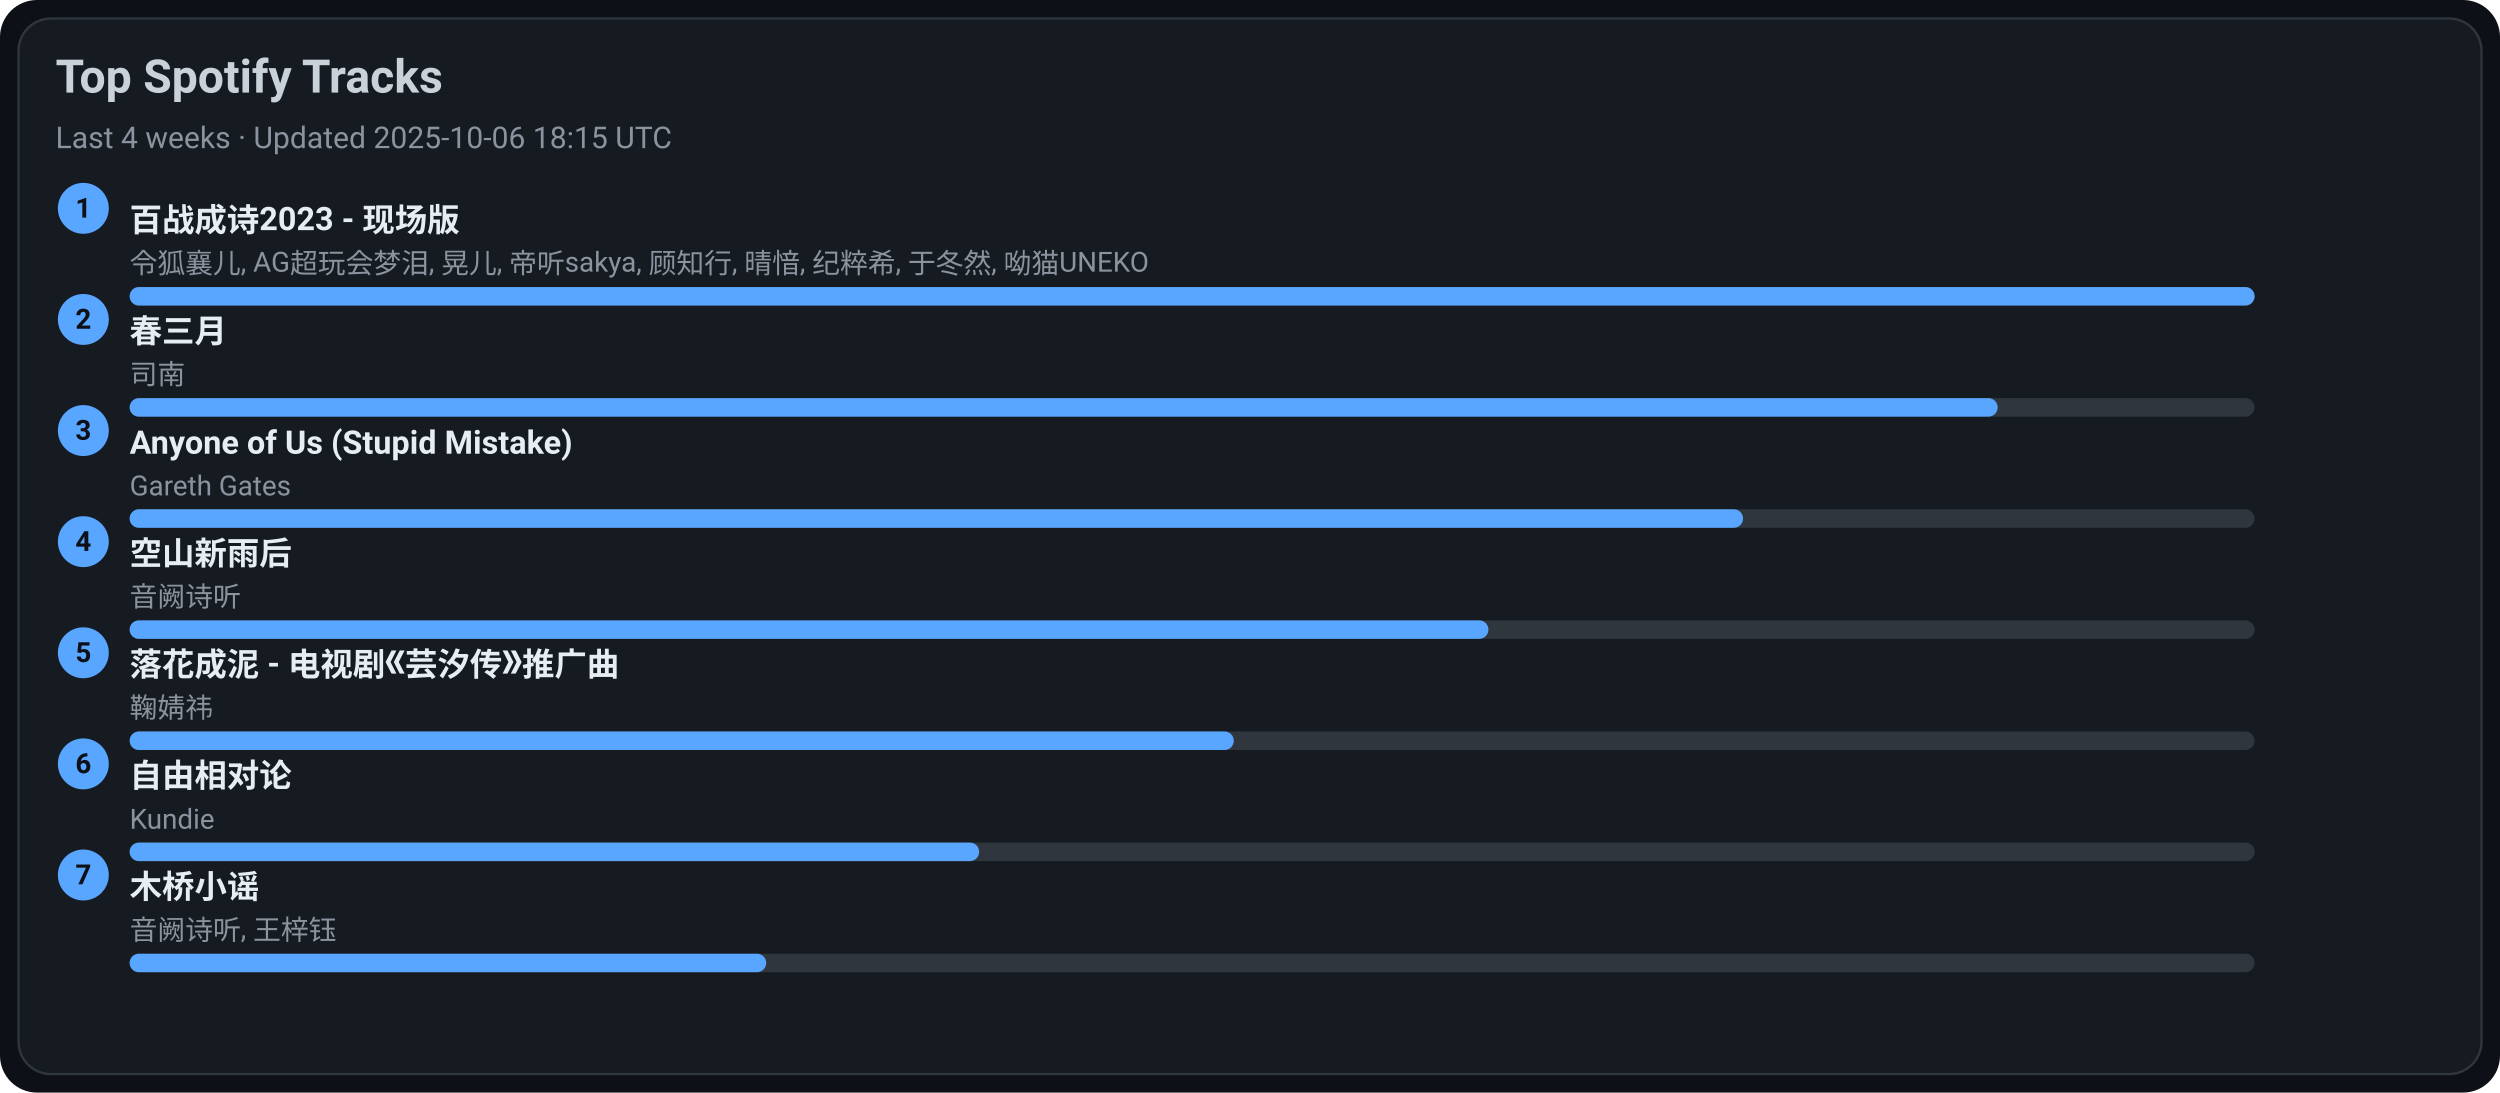
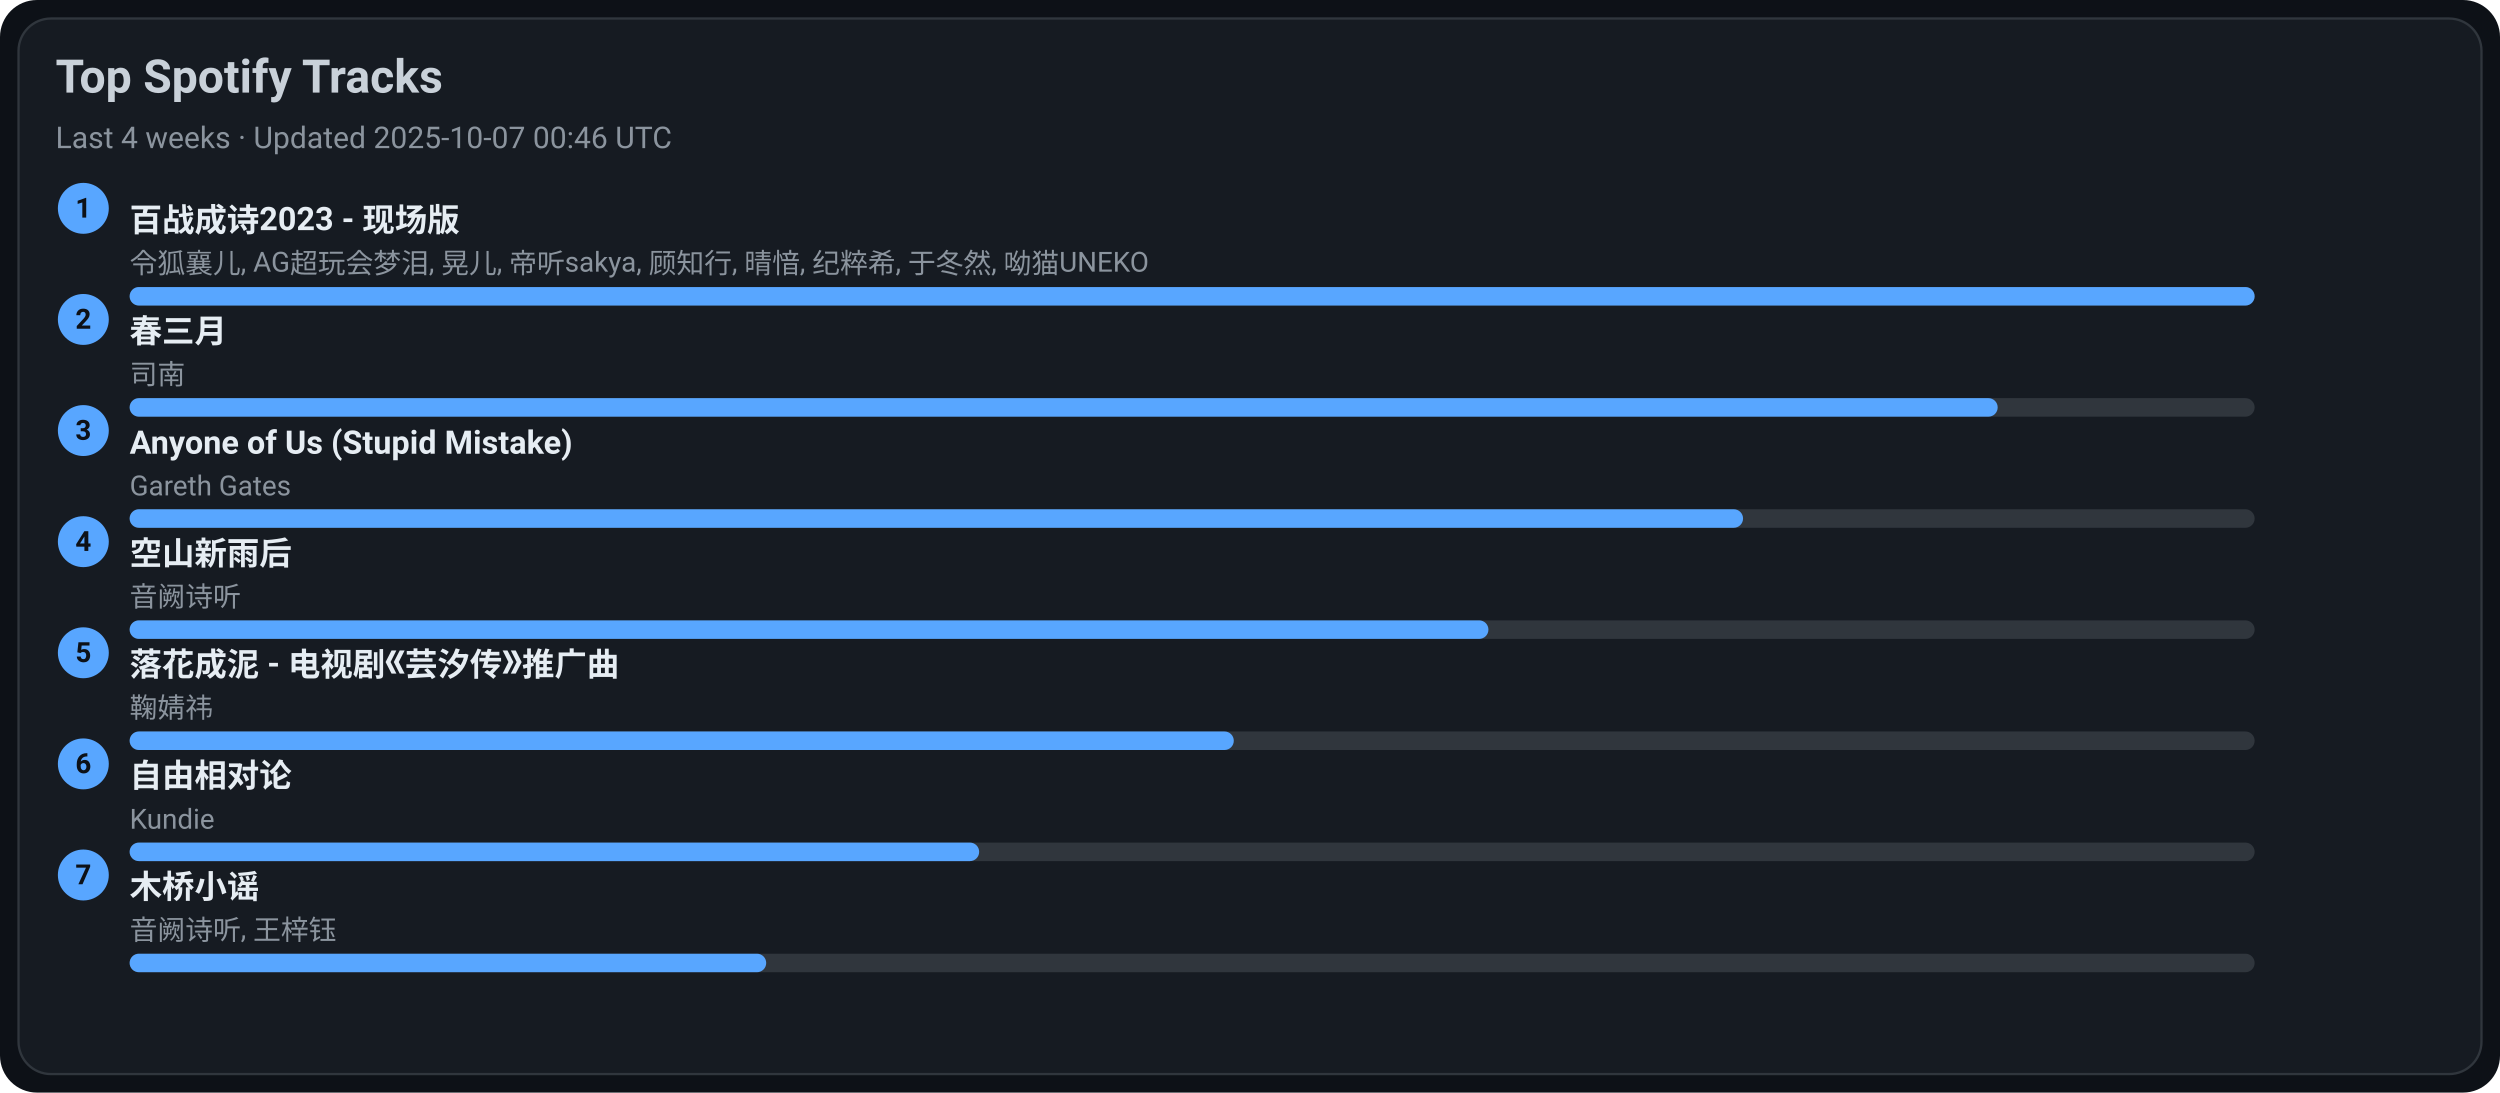
<svg xmlns="http://www.w3.org/2000/svg" width="1080" height="472" viewBox="0 0 1080 472">
  <style>text{font-family:-apple-system,BlinkMacSystemFont,Segoe UI,Roboto,Ubuntu,Helvetica Neue,Arial,Noto Sans,sans-serif}</style>
  <rect width="1080" height="472" rx="16" fill="#0d1117" />
  <rect x="8" y="8" width="1064" height="456" rx="14" fill="#161b22" stroke="#30363d" />
  <text x="24" y="40" font-size="20" fill="#c9d1d9" font-weight="600">Top Spotify Tracks</text>
-   <text x="24" y="64" font-size="13" fill="#8b949e">Last 4 weeks · Updated 2025-10-06 18:15 UTC</text>
+   <text x="24" y="64" font-size="13" fill="#8b949e">Last 4 weeks · Updated 2025-10-07 00:46 UTC</text>
  <circle cx="36" cy="90" r="11" fill="#58a6ff" />
  <text x="36" y="94" text-anchor="middle" font-size="12" fill="#0d1117" font-weight="700">1</text>
  <a href="https://open.spotify.com/track/2gttnS8fWnDwziLFt2TLEi" target="_blank" rel="noopener noreferrer">
    <text x="56" y="100" font-size="14" fill="#e6edf3" font-weight="600">百战成诗2023 - 现场版</text>
  </a>
  <text x="56" y="118" font-size="12" fill="#8b949e">令狐襄儿, AG超玩会梦泪, 晃儿, 帝听sakya, 顾知行, 晴愔, 纪粹希, 于冬然, 呦猫UNEKO</text>
  <rect x="56" y="124" width="918" height="8" rx="4" fill="#30363d" />
  <rect x="56" y="124" width="918" height="8" rx="4" fill="#58a6ff" />
  <circle cx="36" cy="138" r="11" fill="#58a6ff" />
  <text x="36" y="142" text-anchor="middle" font-size="12" fill="#0d1117" font-weight="700">2</text>
  <a href="https://open.spotify.com/track/5A9BOP4WTk2UayDlMb8w98" target="_blank" rel="noopener noreferrer">
    <text x="56" y="148" font-size="14" fill="#e6edf3" font-weight="600">春三月</text>
  </a>
  <text x="56" y="166" font-size="12" fill="#8b949e">司南</text>
  <rect x="56" y="172" width="918" height="8" rx="4" fill="#30363d" />
  <rect x="56" y="172" width="807" height="8" rx="4" fill="#58a6ff" />
  <circle cx="36" cy="186" r="11" fill="#58a6ff" />
  <text x="36" y="190" text-anchor="middle" font-size="12" fill="#0d1117" font-weight="700">3</text>
  <a href="https://open.spotify.com/track/7KZo8AI9F3Vnn3FXEYBL9f" target="_blank" rel="noopener noreferrer">
    <text x="56" y="196" font-size="14" fill="#e6edf3" font-weight="600">Anyone of Us (Stupid Mistake)</text>
  </a>
  <text x="56" y="214" font-size="12" fill="#8b949e">Gareth Gates</text>
  <rect x="56" y="220" width="918" height="8" rx="4" fill="#30363d" />
  <rect x="56" y="220" width="697" height="8" rx="4" fill="#58a6ff" />
  <circle cx="36" cy="234" r="11" fill="#58a6ff" />
  <text x="36" y="238" text-anchor="middle" font-size="12" fill="#0d1117" font-weight="700">4</text>
  <a href="https://open.spotify.com/track/7c1D58U8AIVOGlYzh5U6sk" target="_blank" rel="noopener noreferrer">
    <text x="56" y="244" font-size="14" fill="#e6edf3" font-weight="600">空山新雨后</text>
  </a>
  <text x="56" y="262" font-size="12" fill="#8b949e">音阙诗听</text>
  <rect x="56" y="268" width="918" height="8" rx="4" fill="#30363d" />
  <rect x="56" y="268" width="587" height="8" rx="4" fill="#58a6ff" />
  <circle cx="36" cy="282" r="11" fill="#58a6ff" />
  <text x="36" y="286" text-anchor="middle" font-size="12" fill="#0d1117" font-weight="700">5</text>
  <a href="https://open.spotify.com/track/3kOZsJz3crGIWWHeoCNa0O" target="_blank" rel="noopener noreferrer">
    <text x="56" y="292" font-size="14" fill="#e6edf3" font-weight="600">落花成泥 - 电视剧《芸汐传》推广曲</text>
  </a>
  <text x="56" y="310" font-size="12" fill="#8b949e">鞠婧祎</text>
  <rect x="56" y="316" width="918" height="8" rx="4" fill="#30363d" />
  <rect x="56" y="316" width="477" height="8" rx="4" fill="#58a6ff" />
  <circle cx="36" cy="330" r="11" fill="#58a6ff" />
  <text x="36" y="334" text-anchor="middle" font-size="12" fill="#0d1117" font-weight="700">6</text>
  <a href="https://open.spotify.com/track/1np2B0M4TkyE1xgpjG4dJn" target="_blank" rel="noopener noreferrer">
    <text x="56" y="340" font-size="14" fill="#e6edf3" font-weight="600">自由相对论</text>
  </a>
  <text x="56" y="358" font-size="12" fill="#8b949e">Kundie</text>
  <rect x="56" y="364" width="918" height="8" rx="4" fill="#30363d" />
  <rect x="56" y="364" width="367" height="8" rx="4" fill="#58a6ff" />
  <circle cx="36" cy="378" r="11" fill="#58a6ff" />
  <text x="36" y="382" text-anchor="middle" font-size="12" fill="#0d1117" font-weight="700">7</text>
  <a href="https://open.spotify.com/track/1KRaKF4M1s5Gq5hVOjL7y1" target="_blank" rel="noopener noreferrer">
    <text x="56" y="388" font-size="14" fill="#e6edf3" font-weight="600">木桥小谣</text>
  </a>
  <text x="56" y="406" font-size="12" fill="#8b949e">音阙诗听, 王梓钰</text>
  <rect x="56" y="412" width="918" height="8" rx="4" fill="#30363d" />
  <rect x="56" y="412" width="275" height="8" rx="4" fill="#58a6ff" />
</svg>
